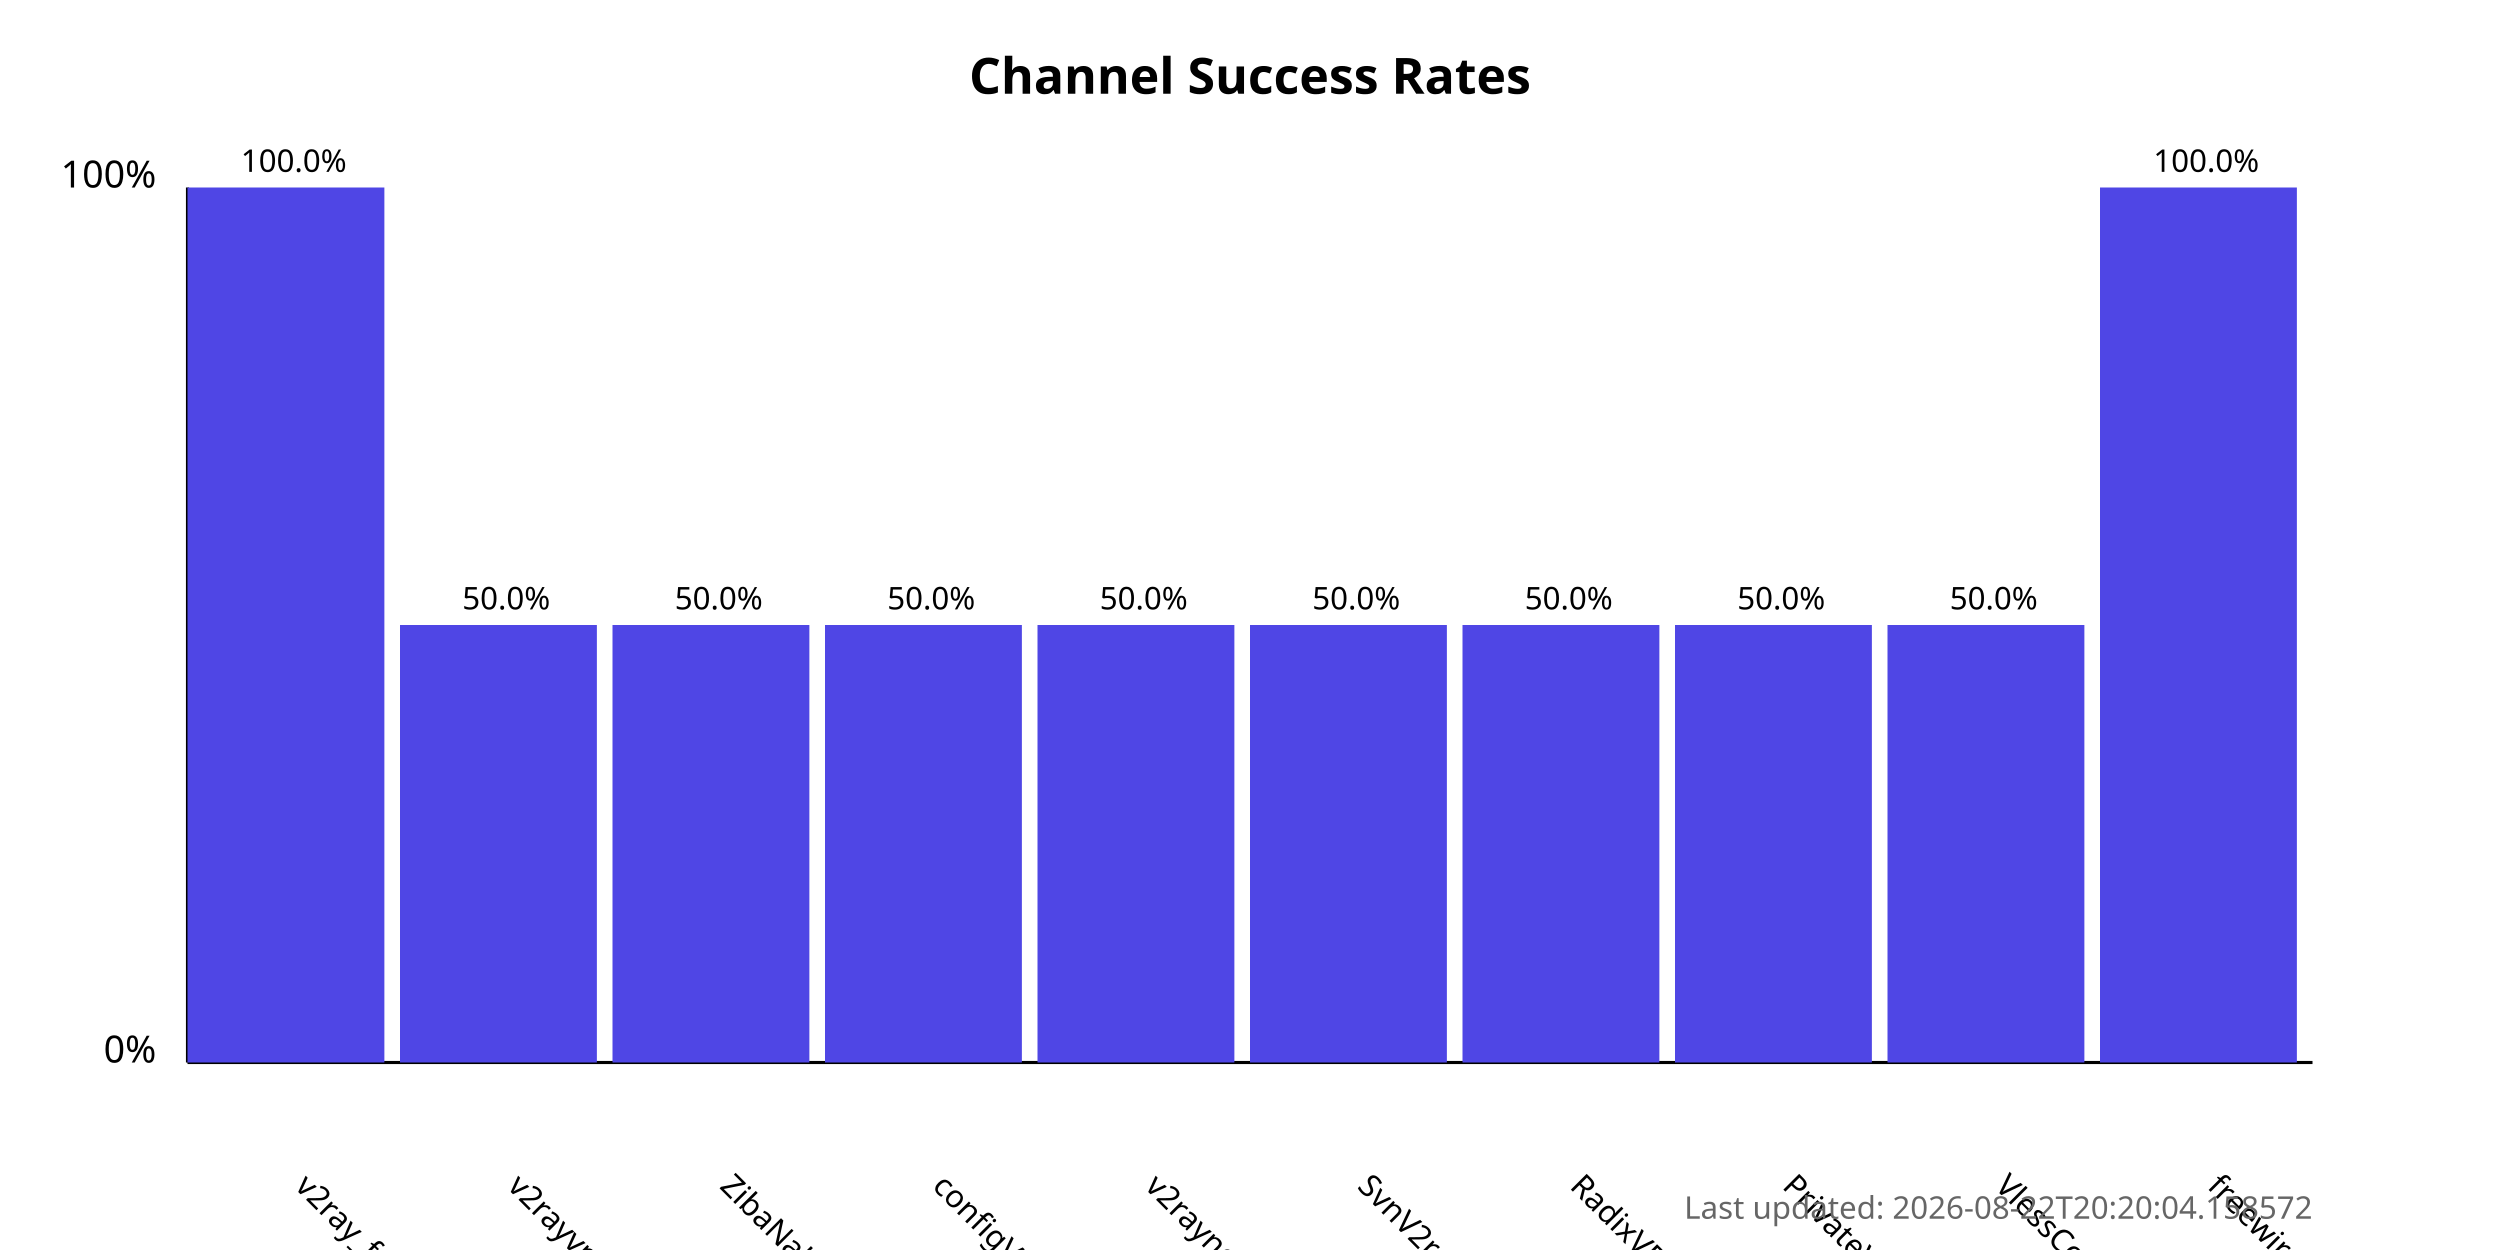
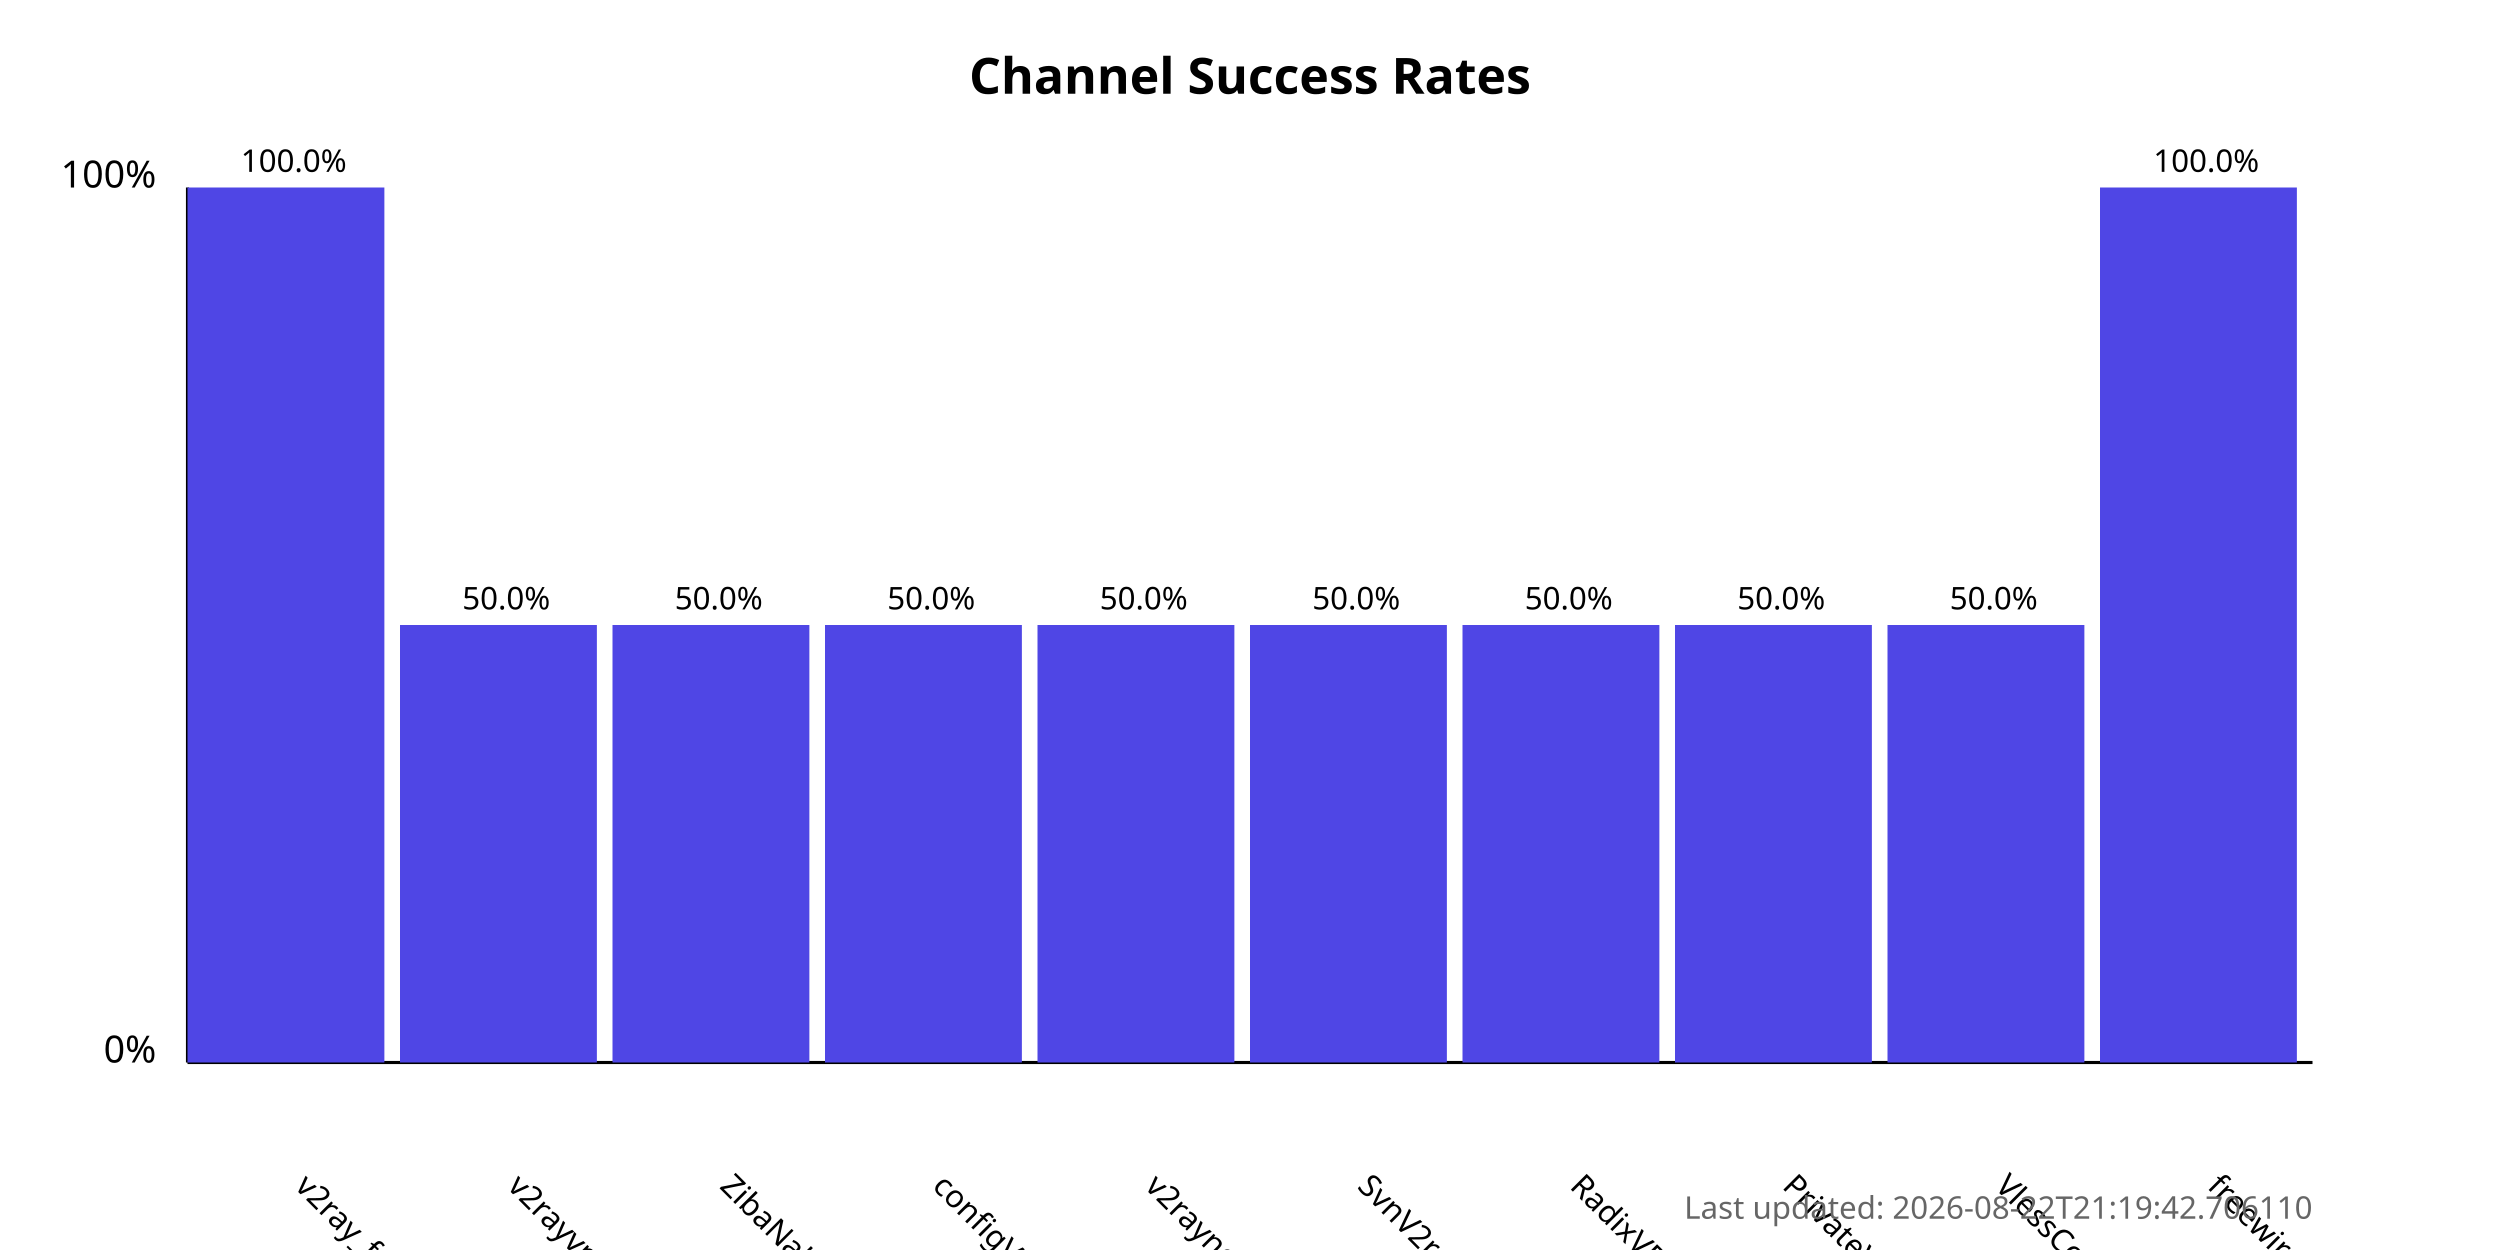
<svg xmlns="http://www.w3.org/2000/svg" width="800" height="400">
  <style>
            .chart-title { font: bold 16px sans-serif; }
            .axis-label { font: 12px sans-serif; }
            .tick-label { font: 10px sans-serif; }
            .bar { fill: #4f46e5; }
            .bar:hover { fill: #6366f1; }
            .timestamp { font: 10px sans-serif; fill: #666; }
        </style>
  <text x="400.0" y="30" text-anchor="middle" class="chart-title">
            Channel Success Rates
        </text>
  <line x1="60" y1="340" x2="60" y2="60" stroke="black" stroke-width="1" />
  <line x1="60" y1="340" x2="740" y2="340" stroke="black" stroke-width="1" />
  <text x="50" y="340" text-anchor="end" class="axis-label">0%</text>
  <text x="50" y="60" text-anchor="end" class="axis-label">100%</text>
  <g>
    <rect x="60" y="60.0" width="63.0" height="280.0" class="bar" />
    <text x="94.0" y="380" transform="rotate(45, 94.0, 380)" text-anchor="start" class="tick-label">
                v2ray_free_conf
            </text>
    <text x="94.0" y="55.0" text-anchor="middle" class="tick-label">
                100.0%
            </text>
  </g>
  <g>
    <rect x="128.0" y="200.0" width="63.0" height="140.0" class="bar" />
    <text x="162.0" y="380" transform="rotate(45, 162.0, 380)" text-anchor="start" class="tick-label">
                v2rayvpno
            </text>
    <text x="162.0" y="195.0" text-anchor="middle" class="tick-label">
                50.0%
            </text>
  </g>
  <g>
    <rect x="196.0" y="200.0" width="63.0" height="140.0" class="bar" />
    <text x="230.0" y="380" transform="rotate(45, 230.0, 380)" text-anchor="start" class="tick-label">
                ZibaNabz
            </text>
    <text x="230.0" y="195.0" text-anchor="middle" class="tick-label">
                50.0%
            </text>
  </g>
  <g>
    <rect x="264.0" y="200.0" width="63.0" height="140.0" class="bar" />
    <text x="298.0" y="380" transform="rotate(45, 298.0, 380)" text-anchor="start" class="tick-label">
                configV2rayForFree
            </text>
    <text x="298.0" y="195.0" text-anchor="middle" class="tick-label">
                50.0%
            </text>
  </g>
  <g>
    <rect x="332.0" y="200.0" width="63.0" height="140.0" class="bar" />
    <text x="366.0" y="380" transform="rotate(45, 366.0, 380)" text-anchor="start" class="tick-label">
                v2rayngvpn
            </text>
    <text x="366.0" y="195.0" text-anchor="middle" class="tick-label">
                50.0%
            </text>
  </g>
  <g>
    <rect x="400.0" y="200.0" width="63.0" height="140.0" class="bar" />
    <text x="434.0" y="380" transform="rotate(45, 434.0, 380)" text-anchor="start" class="tick-label">
                SvnV2ray
            </text>
    <text x="434.0" y="195.0" text-anchor="middle" class="tick-label">
                50.0%
            </text>
  </g>
  <g>
    <rect x="468.0" y="200.0" width="63.0" height="140.0" class="bar" />
    <text x="502.0" y="380" transform="rotate(45, 502.0, 380)" text-anchor="start" class="tick-label">
                RadixVPN
            </text>
    <text x="502.0" y="195.0" text-anchor="middle" class="tick-label">
                50.0%
            </text>
  </g>
  <g>
    <rect x="536.0" y="200.0" width="63.0" height="140.0" class="bar" />
    <text x="570.0" y="380" transform="rotate(45, 570.0, 380)" text-anchor="start" class="tick-label">
                PrivateVPNs
            </text>
    <text x="570.0" y="195.0" text-anchor="middle" class="tick-label">
                50.0%
            </text>
  </g>
  <g>
    <rect x="604.0" y="200.0" width="63.0" height="140.0" class="bar" />
    <text x="638.0" y="380" transform="rotate(45, 638.0, 380)" text-anchor="start" class="tick-label">
                VlessConfig
            </text>
    <text x="638.0" y="195.0" text-anchor="middle" class="tick-label">
                50.0%
            </text>
  </g>
  <g>
    <rect x="672.0" y="60.0" width="63.0" height="280.0" class="bar" />
    <text x="706.0" y="380" transform="rotate(45, 706.0, 380)" text-anchor="start" class="tick-label">
                freewireguard
            </text>
    <text x="706.0" y="55.0" text-anchor="middle" class="tick-label">
                100.0%
            </text>
  </g>
  <text x="740" y="390" text-anchor="end" class="timestamp">
-             Last updated: 2026-08-22T20:20:04.158572
+             Last updated: 2026-08-22T21:19:42.706110
        </text>
</svg>
